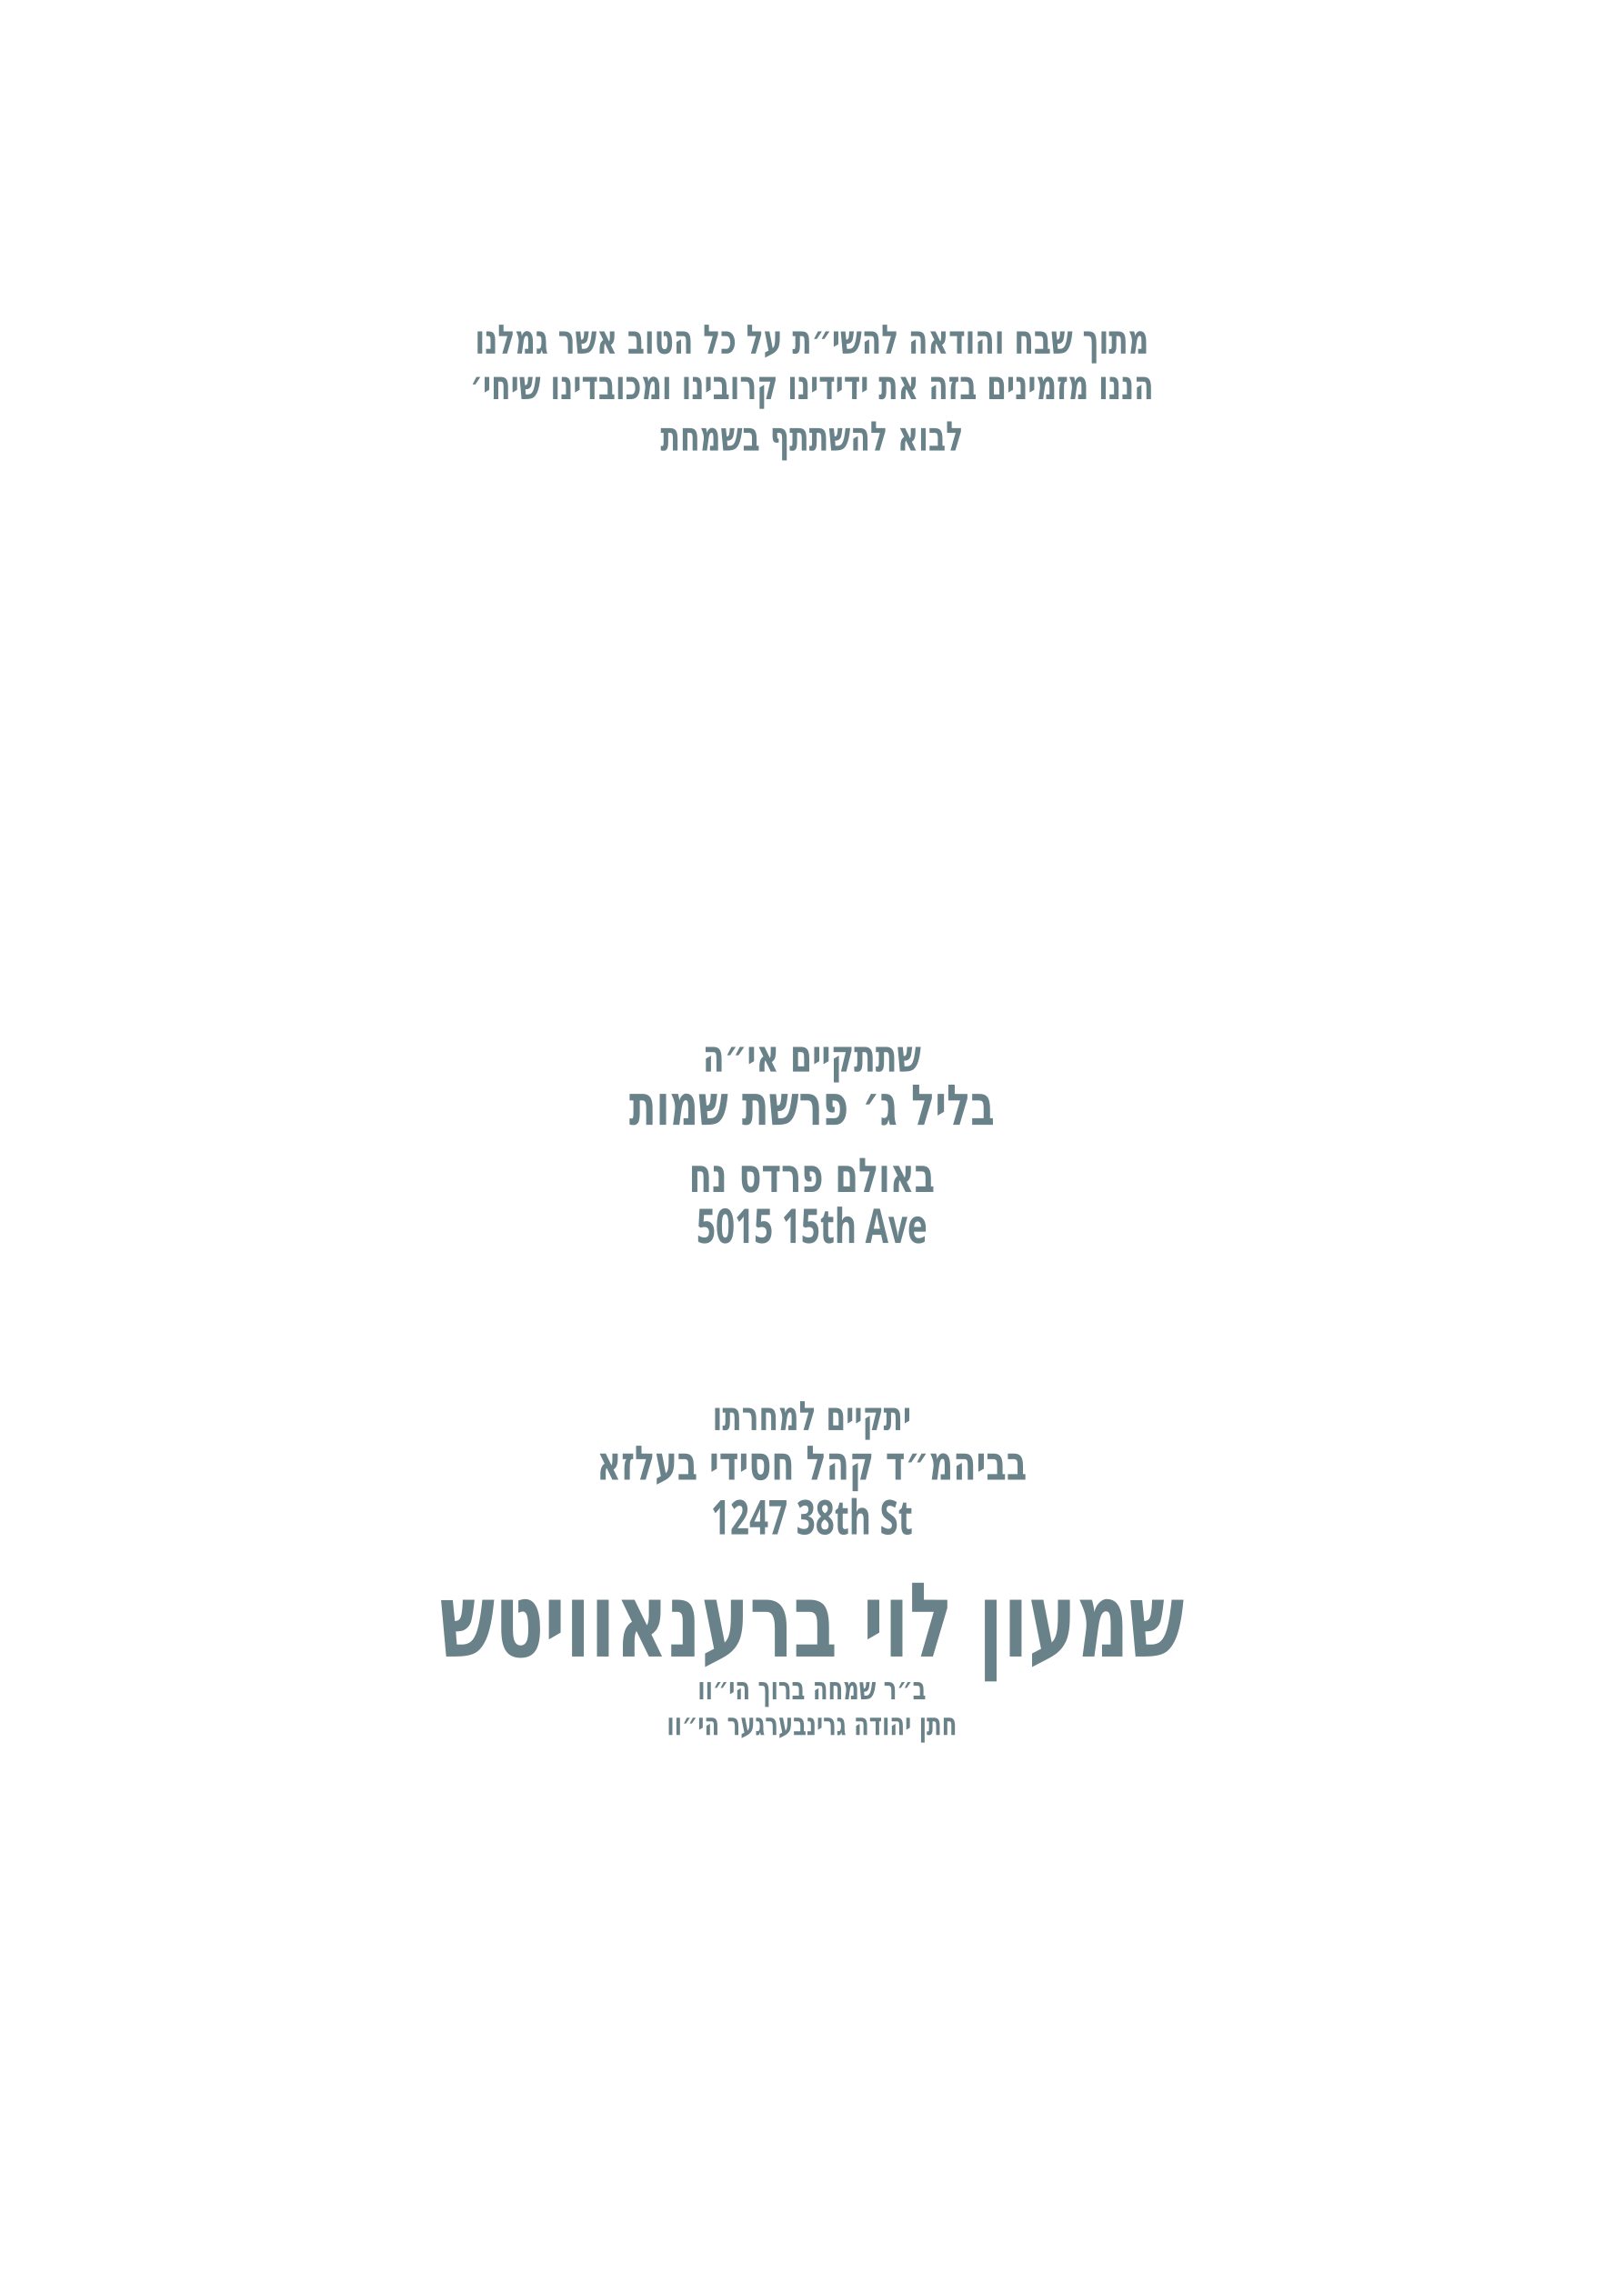
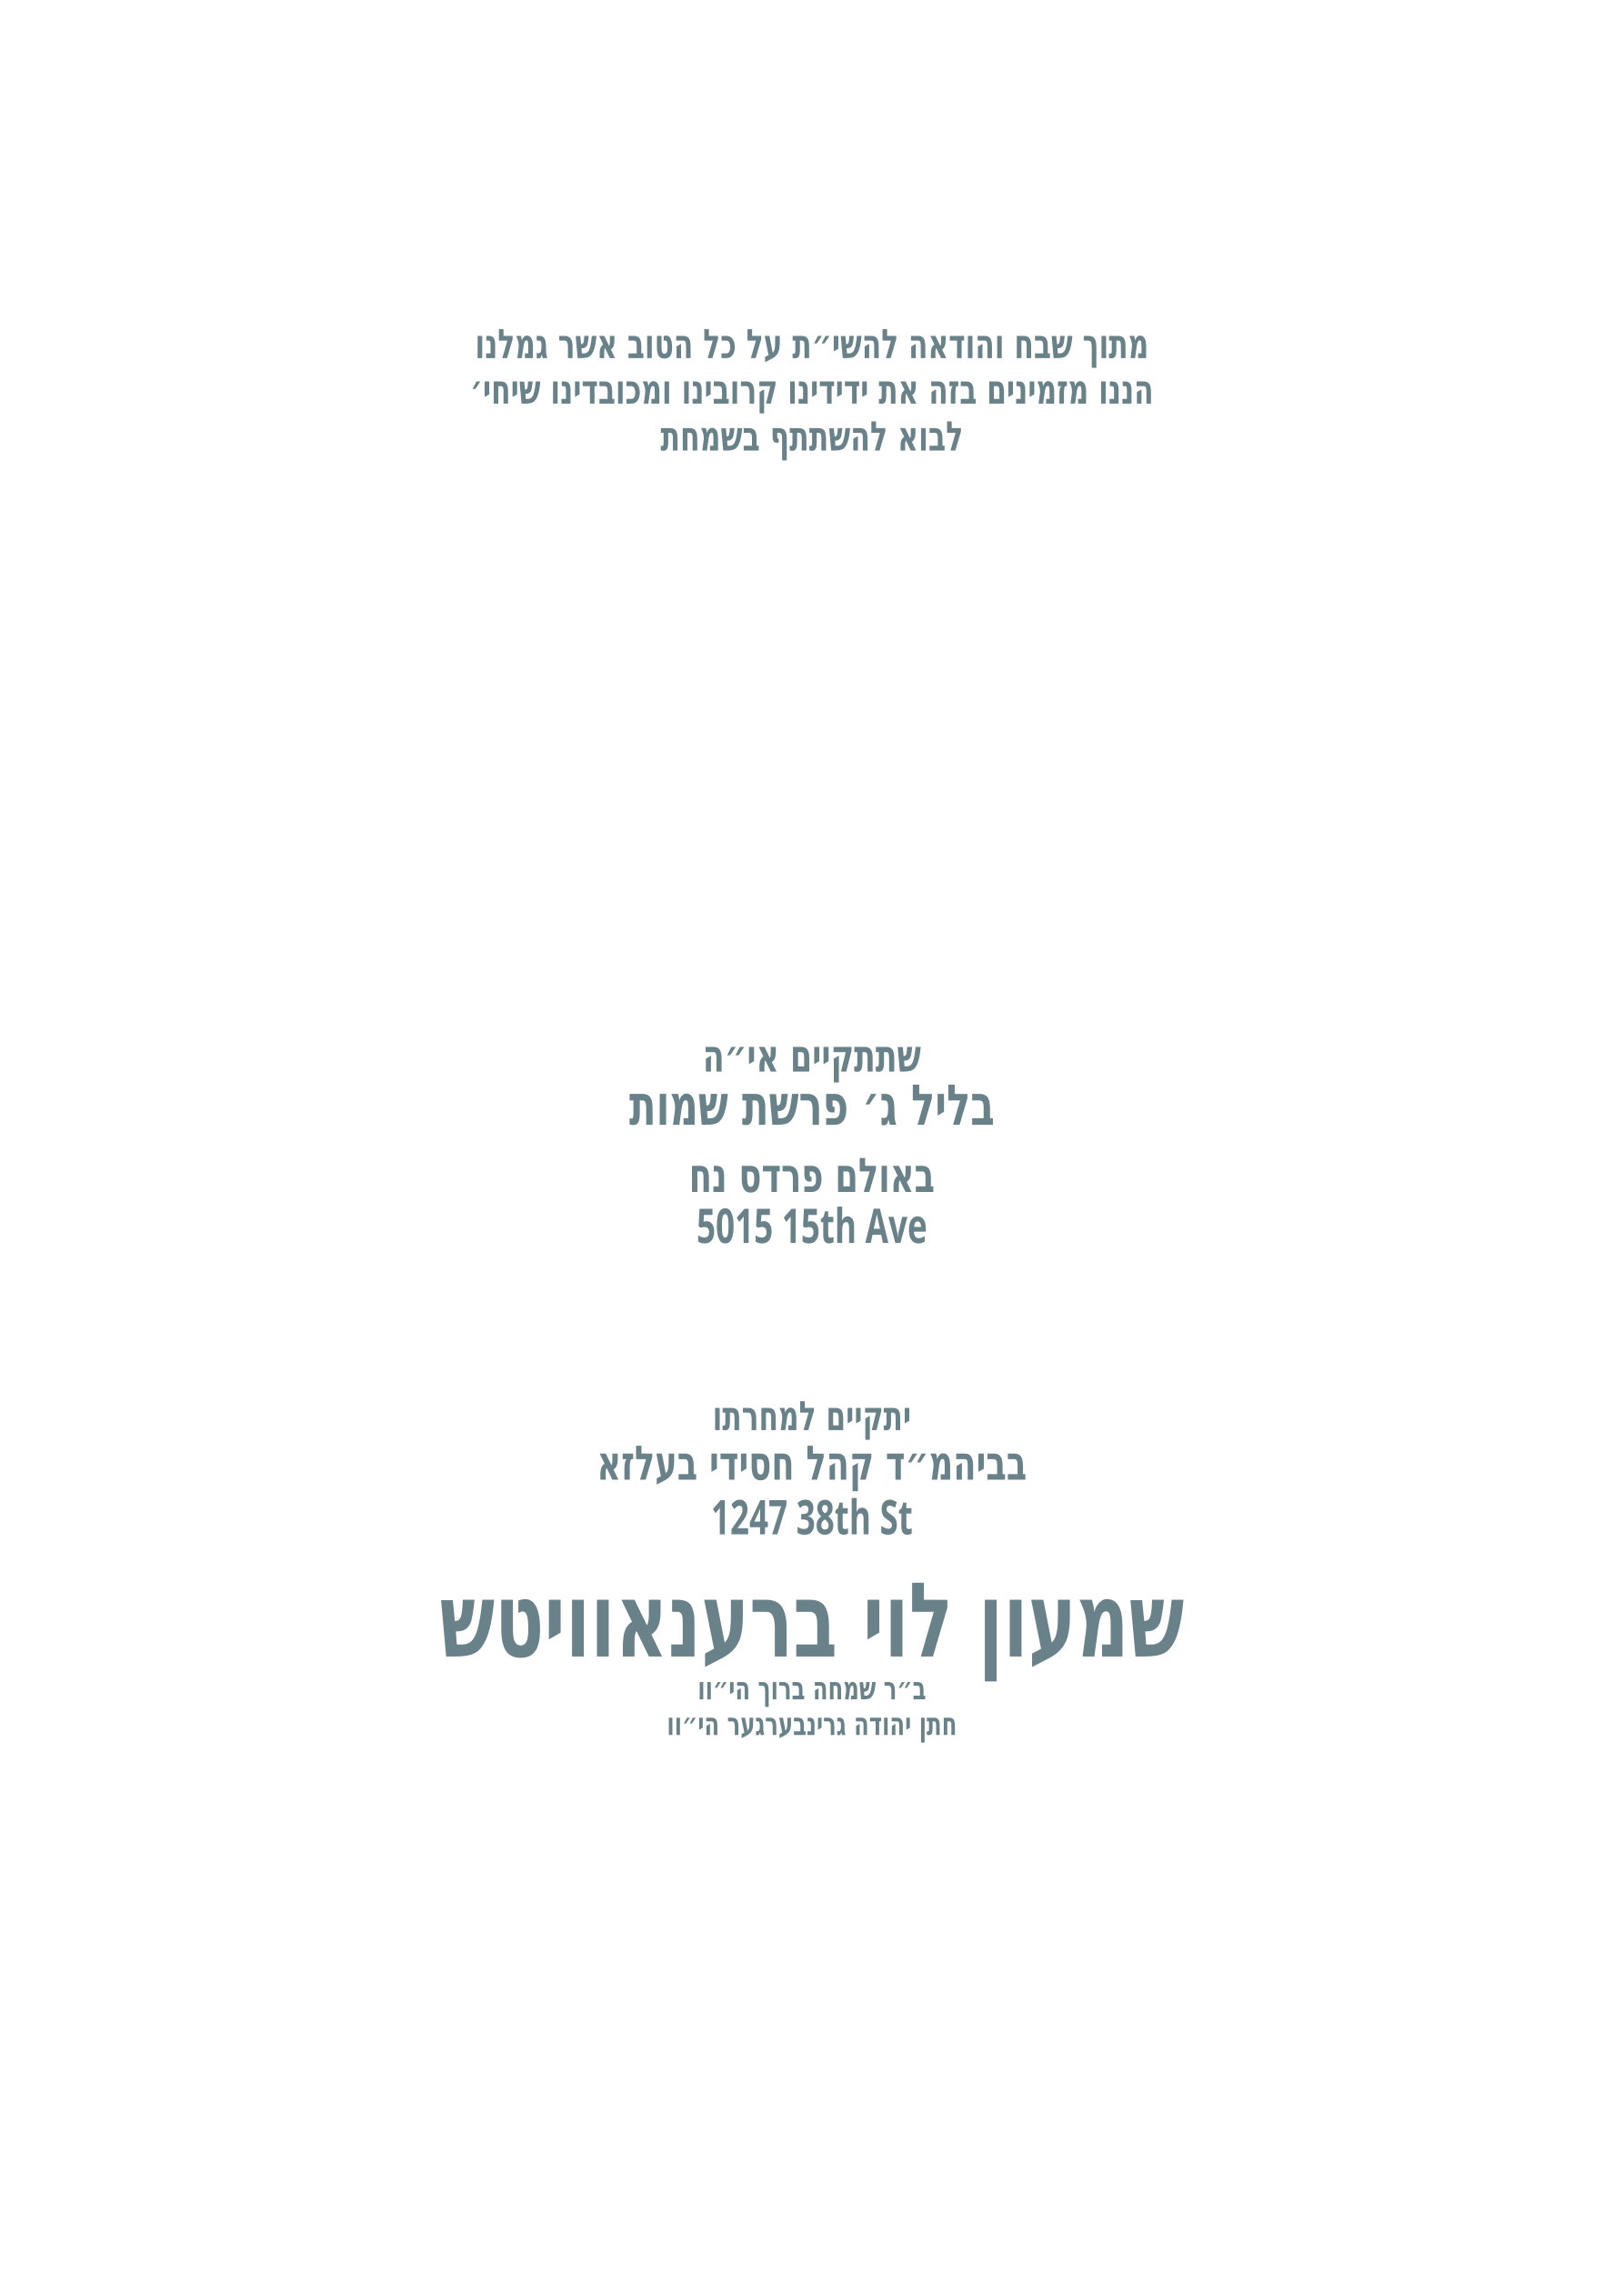
<svg xmlns="http://www.w3.org/2000/svg" id="Layer_1" data-name="Layer 1" viewBox="0 0 360 504">
  <g id="line_2">
    <text transform="translate(180 237.6) scale(.7 1)" text-anchor="middle" fill="#698188" font-family="Heebo" font-size="10" font-weight="700">
      <tspan x="0" y="0">שתתקיים אי״ה</tspan>
    </text>
  </g>
  <g id="line_4">
-     <text transform="translate(180 78.4) scale(.7 1)" text-anchor="middle" fill="#698188" font-family="Heebo" font-size="9" font-weight="700">
+     <text transform="translate(180 79.4) scale(.7 1)" text-anchor="middle" fill="#698188" font-family="Heebo" font-size="9" font-weight="700">
      <tspan x="0" y="0">מתוך שבח והודאה להשי״ת על כל הטוב אשר גמלנו</tspan>
    </text>
  </g>
  <g id="line_3">
    <text transform="translate(180 317.1) scale(.7 1)" text-anchor="middle" fill="#698188" font-family="Heebo" font-size="9" font-weight="700">
      <tspan x="0" y="0">יתקיים למחרתו</tspan>
    </text>
  </g>
  <g id="line_5">
    <text transform="translate(180 99.9) scale(.7 1)" text-anchor="middle" fill="#698188" font-family="Heebo" font-size="9.1" font-weight="700">
      <tspan x="0" y="0">לבוא להשתתף בשמחת</tspan>
    </text>
  </g>
  <g id="date*">
    <text transform="translate(180 249.4) scale(.7 1)" text-anchor="middle" fill="#698188" font-family="Heebo" font-size="12.5" font-weight="700">
      <tspan x="0" y="0">בליל ג׳ פרשת שמות</tspan>
    </text>
  </g>
  <g id="hall*">
    <text transform="translate(180 264.3) scale(.7 1)" text-anchor="middle" fill="#698188" font-family="Heebo" font-size="10.6" font-weight="700">
      <tspan x="0" y="0">באולם פרדס נח</tspan>
    </text>
  </g>
  <g id="street_2*">
    <text transform="translate(180 275.6) scale(.7 1)" text-anchor="middle" fill="#698188" font-family="Heebo" font-size="10.6" font-weight="700">
      <tspan x="0" y="0">5015 15th Ave</tspan>
    </text>
  </g>
  <g id="line_6">
-     <text transform="translate(180 88.5) scale(.7 1)" text-anchor="middle" fill="#698188" font-family="Heebo" font-size="9" font-weight="700">
+     <text transform="translate(180 89.5) scale(.7 1)" text-anchor="middle" fill="#698188" font-family="Heebo" font-size="9" font-weight="700">
      <tspan x="0" y="0">הננו מזמינים בזה את ידידינו קרובינו ומכובדינו שיחי׳</tspan>
    </text>
  </g>
  <g id="location*">
    <text transform="translate(180 328.1) scale(.7 1)" text-anchor="middle" fill="#698188" font-family="Heebo" font-size="10.6" font-weight="700">
      <tspan x="0" y="0">בביהמ״ד קהל חסידי בעלזא</tspan>
    </text>
  </g>
  <g id="street*">
    <text transform="translate(180 340.2) scale(.7 1)" text-anchor="middle" fill="#698188" font-family="Heebo" font-size="10.6" font-weight="700">
      <tspan x="0" y="0">1247 38th St</tspan>
    </text>
  </g>
  <g id="host_name*">
    <text transform="translate(180 367.3) scale(.7 1)" text-anchor="middle" fill="#698188" font-family="Heebo" font-size="23" font-weight="700">
      <tspan x="0" y="0">שמעון לוי ברענאוויטש</tspan>
    </text>
  </g>
  <g id="father_name_1*">
    <text transform="translate(180 376.8) scale(.7 1)" text-anchor="middle" fill="#698188" font-family="Heebo" font-size="7" font-weight="700">
      <tspan x="0" y="0">ב״ר שמחה ברוך הי״וו</tspan>
    </text>
  </g>
  <g id="father_name_2*">
    <text transform="translate(180 384.7) scale(.7 1)" text-anchor="middle" fill="#698188" font-family="Heebo" font-size="7" font-weight="700">
      <tspan x="0" y="0">חתן יהודה גרינבערגער הי״וו</tspan>
    </text>
  </g>
</svg>
